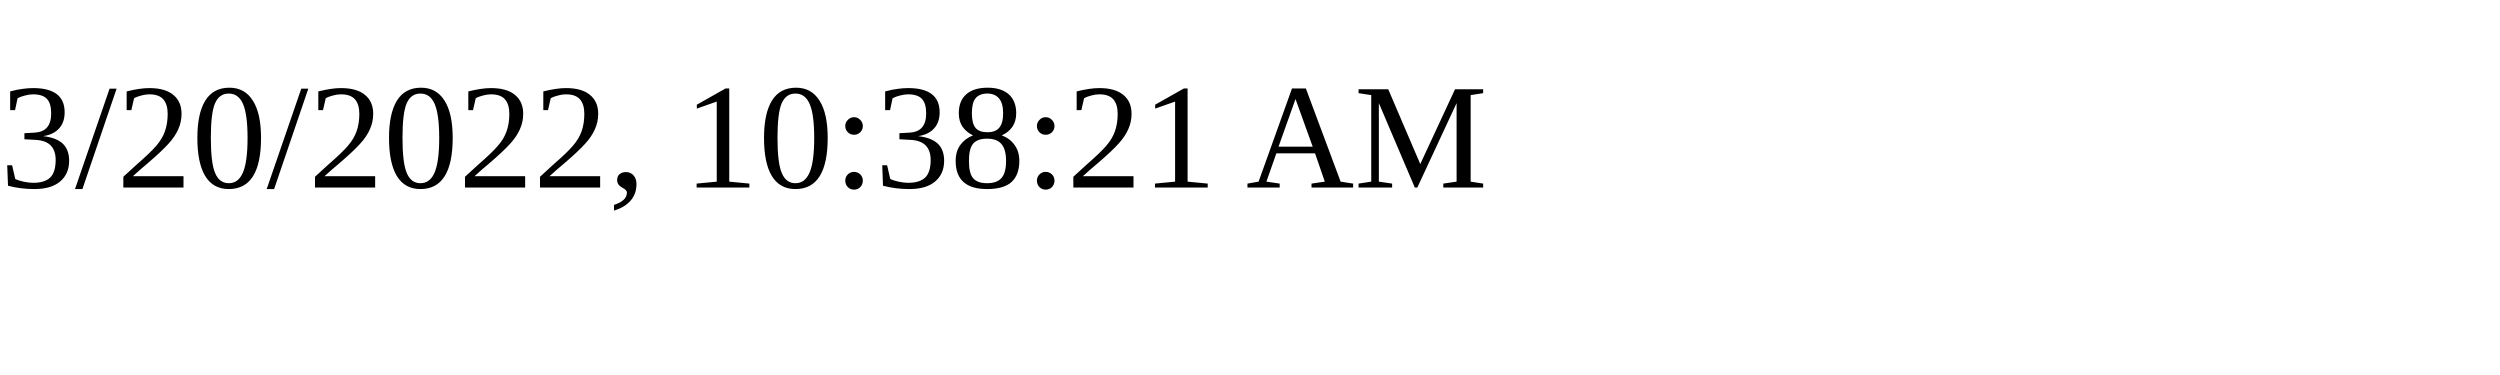
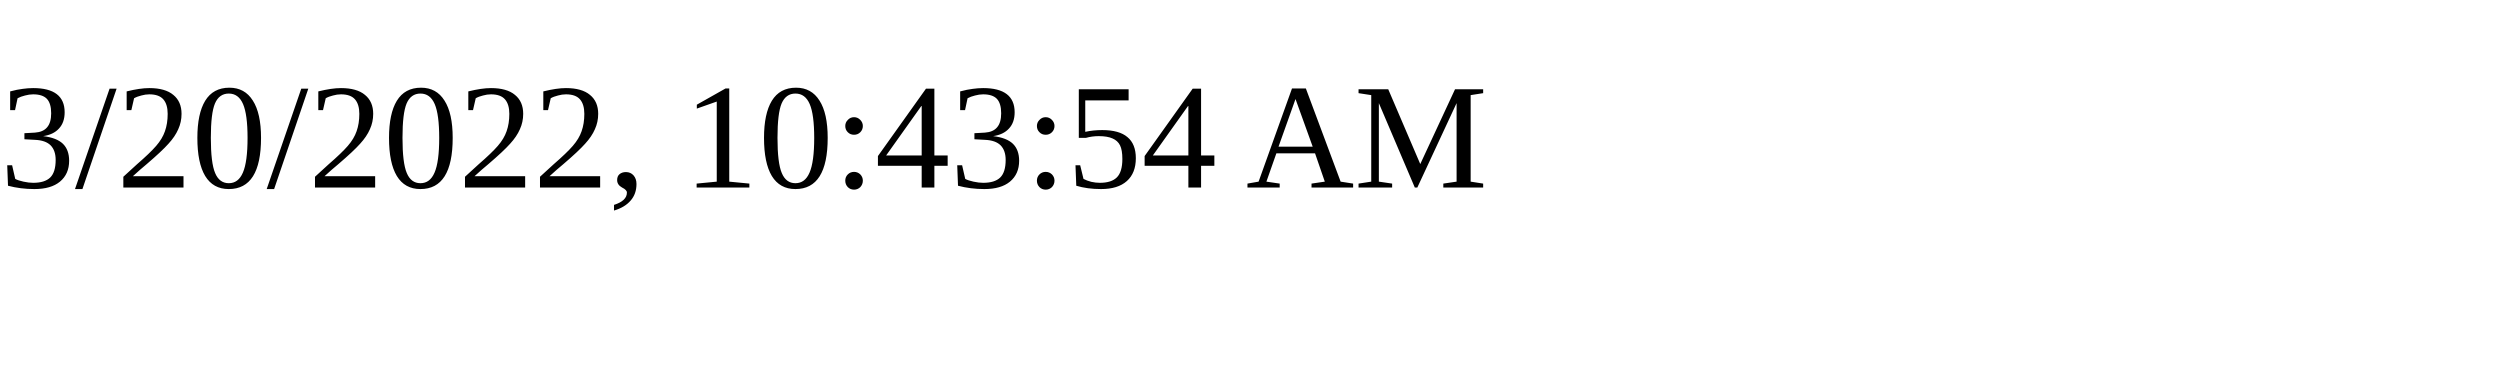
<svg xmlns="http://www.w3.org/2000/svg" height="30" width="200">
-   <text x="0" y="15">3/20/2022, 10:38:21 AM</text>
+   <text x="0" y="15">3/20/2022, 10:43:54 AM</text>
</svg>
